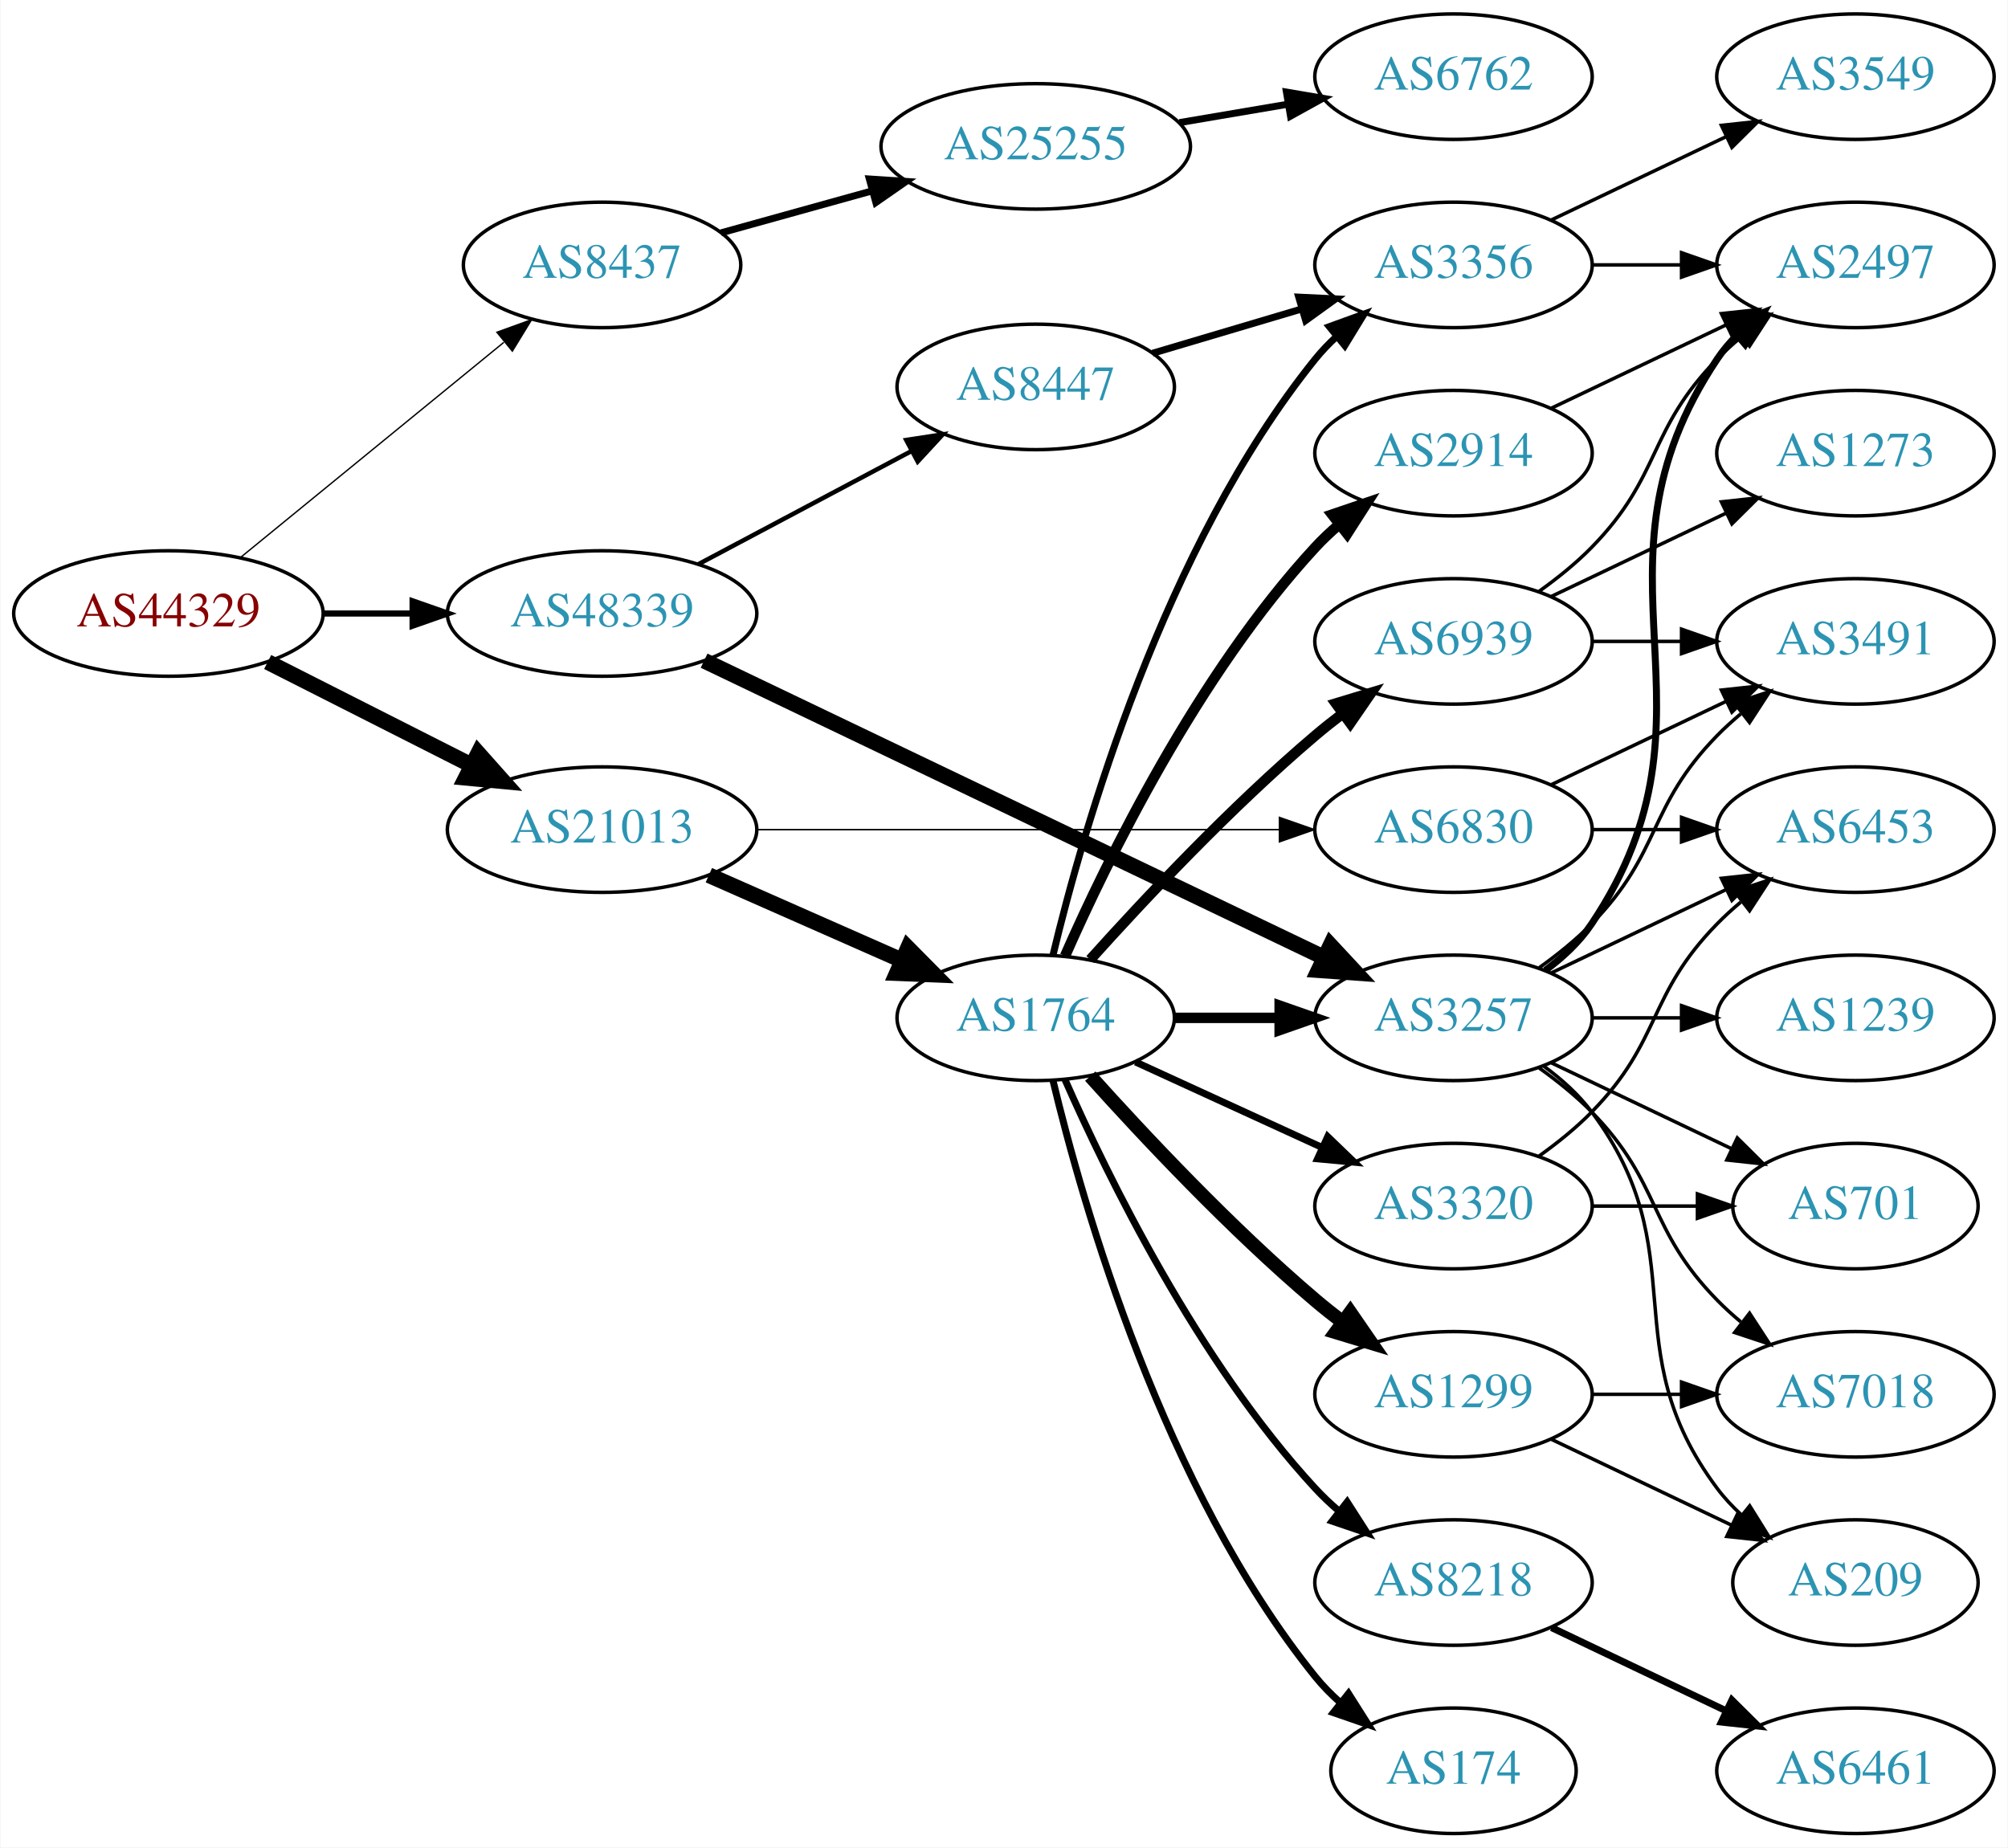
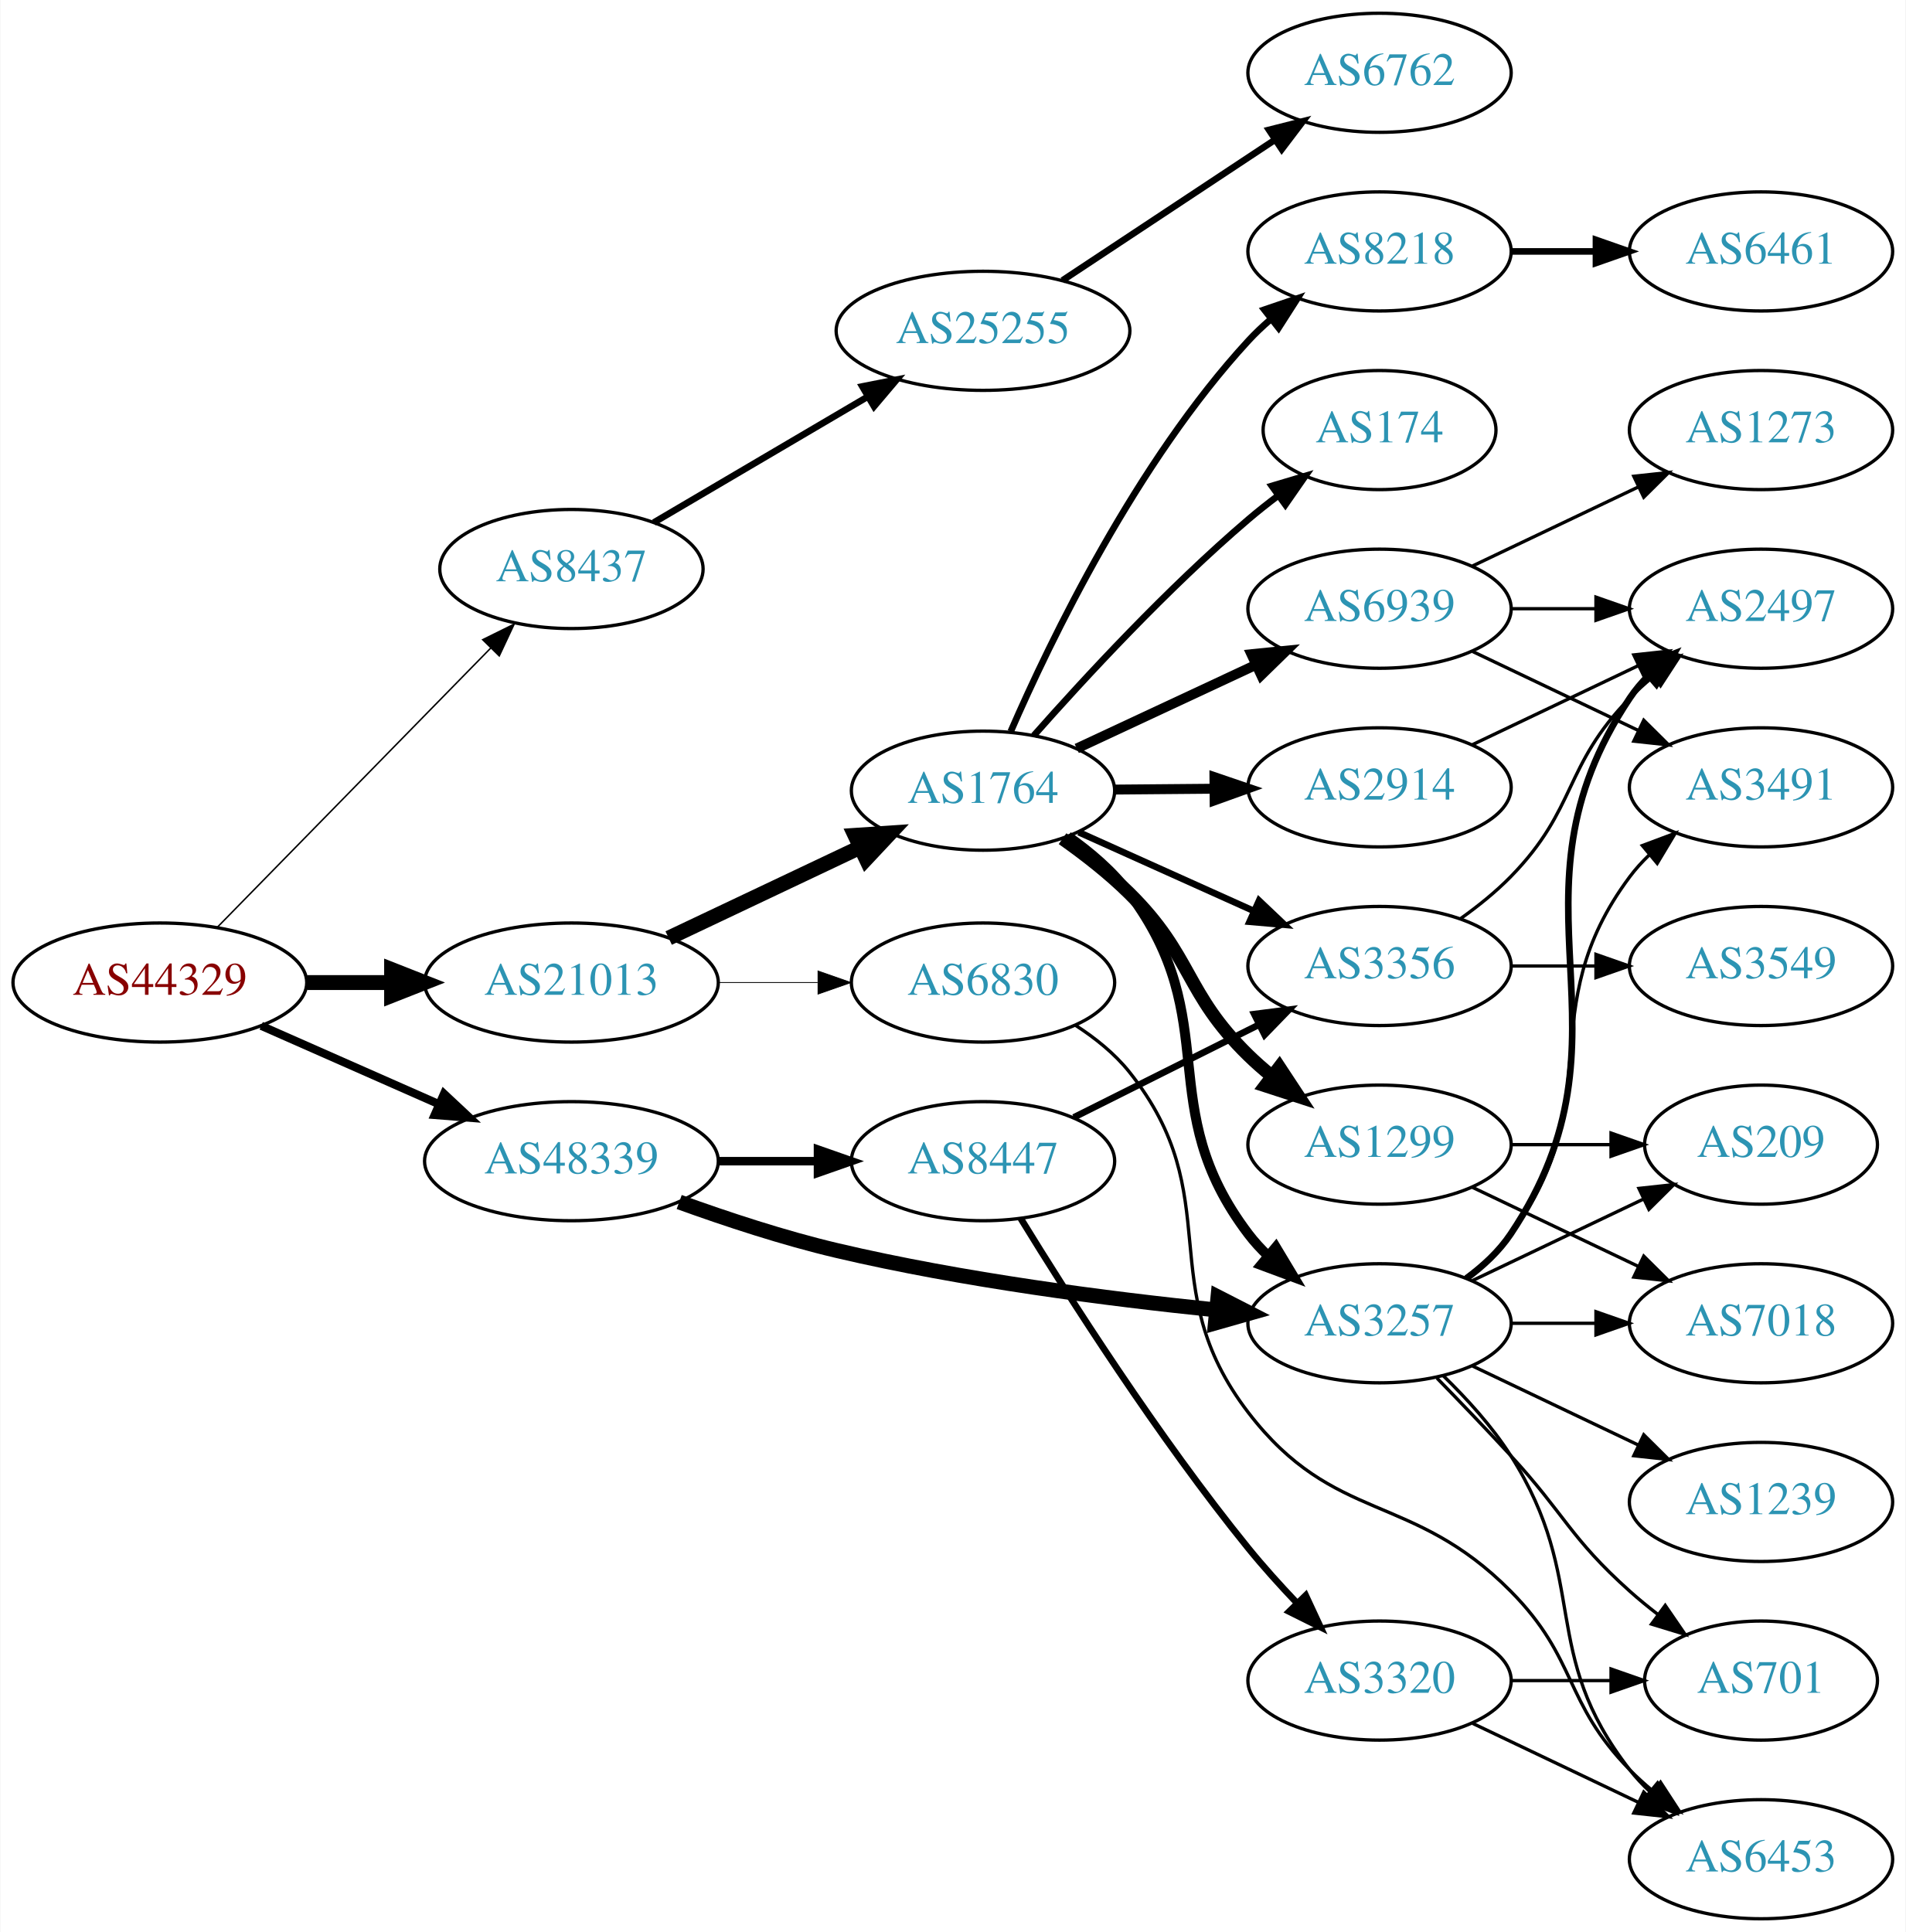
- <svg xmlns="http://www.w3.org/2000/svg" xmlns:xlink="http://www.w3.org/1999/xlink" width="576pt" height="530pt" viewBox="0.00 0.00 575.76 530.00">
-   <g id="graph0" class="graph" transform="scale(1 1) rotate(0) translate(4 526)">
-     <polygon fill="white" stroke="none" points="-4,4 -4,-526 571.762,-526 571.762,4 -4,4" />
+ <svg xmlns="http://www.w3.org/2000/svg" xmlns:xlink="http://www.w3.org/1999/xlink" width="576pt" height="584pt" viewBox="0.00 0.00 575.76 584.00">
+   <g id="graph0" class="graph" transform="scale(1 1) rotate(0) translate(4 580)">
+     <polygon fill="white" stroke="none" points="-4,4 -4,-580 571.762,-580 571.762,4 -4,4" />
    <g id="node1" class="node">
      <g id="a_node1">
        <a xlink:href="/asn/44329" xlink:title="AS44329 ~ NTS Netzwerk Telekom Service AG [AT]">
-           <ellipse fill="#ffffff" stroke="black" cx="44.196" cy="-350" rx="44.393" ry="18" />
-           <text text-anchor="middle" x="44.196" y="-346.3" font-family="Times,serif" font-size="14.00" fill="#880000">AS44329</text>
+           <ellipse fill="#ffffff" stroke="black" cx="44.196" cy="-283" rx="44.393" ry="18" />
+           <text text-anchor="middle" x="44.196" y="-279.3" font-family="Times,serif" font-size="14.00" fill="#880000">AS44329</text>
        </a>
      </g>
    </g>
    <g id="node2" class="node">
      <g id="a_node2">
        <a xlink:href="/asn/8437" xlink:title="AS8437 ~ Hutchison Drei Austria GmbH [AT]">
-           <ellipse fill="#ffffff" stroke="black" cx="168.588" cy="-450" rx="39.794" ry="18" />
-           <text text-anchor="middle" x="168.588" y="-446.3" font-family="Times,serif" font-size="14.00" fill="#2c94b3">AS8437</text>
+           <ellipse fill="#ffffff" stroke="black" cx="168.588" cy="-408" rx="39.794" ry="18" />
+           <text text-anchor="middle" x="168.588" y="-404.3" font-family="Times,serif" font-size="14.00" fill="#2c94b3">AS8437</text>
        </a>
      </g>
    </g>
    <g id="edge1" class="edge">
-       <path fill="none" stroke="black" stroke-width="0.391" d="M64.861,-366.067C85.323,-382.785 117.514,-409.087 140.403,-427.789" />
-       <polygon fill="black" stroke="black" stroke-width="0.391" points="138.418,-430.686 148.376,-434.303 142.847,-425.265 138.418,-430.686" />
+       <path fill="none" stroke="black" stroke-width="0.45" d="M61.449,-299.599C82.663,-321.266 119.938,-359.334 144.192,-384.105" />
+       <polygon fill="black" stroke="black" stroke-width="0.45" points="141.771,-386.636 151.268,-391.332 146.773,-381.738 141.771,-386.636" />
    </g>
    <g id="node3" class="node">
      <g id="a_node3">
        <a xlink:href="/asn/21013" xlink:title="AS21013 ~ Wels, AT [AT]">
-           <ellipse fill="#ffffff" stroke="black" cx="168.588" cy="-288" rx="44.393" ry="18" />
-           <text text-anchor="middle" x="168.588" y="-284.3" font-family="Times,serif" font-size="14.00" fill="#2c94b3">AS21013</text>
+           <ellipse fill="#ffffff" stroke="black" cx="168.588" cy="-283" rx="44.393" ry="18" />
+           <text text-anchor="middle" x="168.588" y="-279.3" font-family="Times,serif" font-size="14.00" fill="#2c94b3">AS21013</text>
        </a>
      </g>
    </g>
    <g id="edge2" class="edge">
-       <path fill="none" stroke="black" stroke-width="4.5" d="M72.663,-336.086C89.907,-327.351 112.347,-315.984 131.079,-306.495" />
-       <polygon fill="black" stroke="black" stroke-width="4.5" points="133.071,-309.899 140.213,-301.868 129.513,-302.874 133.071,-309.899" />
+       <path fill="none" stroke="black" stroke-width="4.5" d="M88.692,-283C96.898,-283 105.569,-283 114.041,-283" />
+       <polygon fill="black" stroke="black" stroke-width="4.5" points="114.233,-286.938 124.233,-283 114.233,-279.063 114.233,-286.938" />
    </g>
    <g id="node4" class="node">
      <g id="a_node4">
        <a xlink:href="/asn/48339" xlink:title="AS48339 ~ Raiffeisen Rechenzentrum GmbH [AT]">
-           <ellipse fill="#ffffff" stroke="black" cx="168.588" cy="-350" rx="44.393" ry="18" />
-           <text text-anchor="middle" x="168.588" y="-346.3" font-family="Times,serif" font-size="14.00" fill="#2c94b3">AS48339</text>
+           <ellipse fill="#ffffff" stroke="black" cx="168.588" cy="-229" rx="44.393" ry="18" />
+           <text text-anchor="middle" x="168.588" y="-225.3" font-family="Times,serif" font-size="14.00" fill="#2c94b3">AS48339</text>
        </a>
      </g>
    </g>
    <g id="edge3" class="edge">
-       <path fill="none" stroke="black" stroke-width="1.761" d="M88.692,-350C96.898,-350 105.569,-350 114.041,-350" />
-       <polygon fill="black" stroke="black" stroke-width="1.761" points="114.233,-353.5 124.233,-350 114.233,-346.5 114.233,-353.5" />
+       <path fill="none" stroke="black" stroke-width="2.475" d="M74.824,-269.928C90.941,-262.817 111.081,-253.931 128.473,-246.258" />
+       <polygon fill="black" stroke="black" stroke-width="2.475" points="130.073,-249.378 137.809,-242.139 127.247,-242.973 130.073,-249.378" />
    </g>
    <g id="node5" class="node">
      <g id="a_node5">
        <a xlink:href="/asn/25255" xlink:title="AS25255 ~ ==&gt; TELE2 AUSTRIA &lt;== [AT]">
-           <ellipse fill="#ffffff" stroke="black" cx="292.98" cy="-484" rx="44.393" ry="18" />
-           <text text-anchor="middle" x="292.98" y="-480.3" font-family="Times,serif" font-size="14.00" fill="#2c94b3">AS25255</text>
+           <ellipse fill="#ffffff" stroke="black" cx="292.98" cy="-480" rx="44.393" ry="18" />
+           <text text-anchor="middle" x="292.98" y="-476.3" font-family="Times,serif" font-size="14.00" fill="#2c94b3">AS25255</text>
        </a>
      </g>
    </g>
    <g id="edge4" class="edge">
-       <path fill="none" stroke="black" stroke-width="2" d="M202.709,-459.201C216.054,-462.908 231.673,-467.247 246.083,-471.25" />
-       <polygon fill="black" stroke="black" stroke-width="2" points="245.251,-474.651 255.823,-473.956 247.124,-467.907 245.251,-474.651" />
+       <path fill="none" stroke="black" stroke-width="2" d="M193.477,-422.053C211.899,-432.891 237.616,-448.019 258.153,-460.1" />
+       <polygon fill="black" stroke="black" stroke-width="2" points="256.496,-463.186 266.889,-465.24 260.045,-457.152 256.496,-463.186" />
    </g>
    <g id="node7" class="node">
      <g id="a_node7">
        <a xlink:href="/asn/1764" xlink:title="AS1764 ~ NEXTLAYER-AS [AT]">
-           <ellipse fill="#ffffff" stroke="black" cx="292.98" cy="-234" rx="39.794" ry="18" />
-           <text text-anchor="middle" x="292.98" y="-230.3" font-family="Times,serif" font-size="14.00" fill="#2c94b3">AS1764</text>
+           <ellipse fill="#ffffff" stroke="black" cx="292.98" cy="-341" rx="39.794" ry="18" />
+           <text text-anchor="middle" x="292.98" y="-337.3" font-family="Times,serif" font-size="14.00" fill="#2c94b3">AS1764</text>
        </a>
      </g>
    </g>
    <g id="edge6" class="edge">
-       <path fill="none" stroke="black" stroke-width="4.5" d="M199.216,-274.928C215.81,-267.607 236.67,-258.403 254.403,-250.579" />
-       <polygon fill="black" stroke="black" stroke-width="4.5" points="256.327,-254.034 263.887,-246.395 253.148,-246.829 256.327,-254.034" />
+       <path fill="none" stroke="black" stroke-width="4.5" d="M197.975,-296.452C215.174,-304.602 237.281,-315.079 255.735,-323.824" />
+       <polygon fill="black" stroke="black" stroke-width="4.5" points="254.284,-327.494 265.007,-328.218 257.657,-320.377 254.284,-327.494" />
    </g>
    <g id="node8" class="node">
      <g id="a_node8">
-         <a xlink:href="/asn/6830" xlink:title="AS6830 ~ LGI-UPC [AT]">
-           <ellipse fill="#ffffff" stroke="black" cx="412.823" cy="-288" rx="39.794" ry="18" />
-           <text text-anchor="middle" x="412.823" y="-284.3" font-family="Times,serif" font-size="14.00" fill="#2c94b3">AS6830</text>
+         <a xlink:href="/asn/6830" xlink:title="AS6830 ~ LibertyGlobal [AT]">
+           <ellipse fill="#ffffff" stroke="black" cx="292.98" cy="-283" rx="39.794" ry="18" />
+           <text text-anchor="middle" x="292.98" y="-279.3" font-family="Times,serif" font-size="14.00" fill="#2c94b3">AS6830</text>
        </a>
      </g>
    </g>
    <g id="edge7" class="edge">
-       <path fill="none" stroke="black" stroke-width="0.429" d="M212.895,-288C254.974,-288 318.782,-288 362.727,-288" />
-       <polygon fill="black" stroke="black" stroke-width="0.429" points="362.891,-291.5 372.891,-288 362.891,-284.5 362.891,-291.5" />
+       <path fill="none" stroke="black" stroke-width="0.237" d="M213.084,-283C222.773,-283 233.11,-283 243.002,-283" />
+       <polygon fill="black" stroke="black" stroke-width="0.237" points="243.105,-286.5 253.105,-283 243.105,-279.5 243.105,-286.5" />
    </g>
    <g id="node15" class="node">
      <g id="a_node15">
        <a xlink:href="/asn/3257" xlink:title="AS3257 ~ GTT [DE]">
-           <ellipse fill="#ffffff" stroke="black" cx="412.823" cy="-234" rx="39.794" ry="18" />
-           <text text-anchor="middle" x="412.823" y="-230.3" font-family="Times,serif" font-size="14.00" fill="#2c94b3">AS3257</text>
-         </a>
-       </g>
-     </g>
-     <g id="edge21" class="edge">
-       <path fill="none" stroke="black" stroke-width="4.5" d="M197.85,-336.466C241.96,-315.343 327.134,-274.555 375.66,-251.318" />
-       <polygon fill="black" stroke="black" stroke-width="4.5" points="377.534,-254.786 384.853,-246.915 374.133,-247.683 377.534,-254.786" />
-     </g>
-     <g id="node22" class="node">
-       <g id="a_node22">
+           <ellipse fill="#ffffff" stroke="black" cx="412.823" cy="-180" rx="39.794" ry="18" />
+           <text text-anchor="middle" x="412.823" y="-176.3" font-family="Times,serif" font-size="14.00" fill="#2c94b3">AS3257</text>
+         </a>
+       </g>
+     </g>
+     <g id="edge19" class="edge">
+       <path fill="none" stroke="black" stroke-width="4.5" d="M201.159,-216.661C215.504,-211.465 232.807,-205.764 248.784,-202 286.79,-193.047 330.697,-187.383 363.366,-184.047" />
+       <polygon fill="black" stroke="black" stroke-width="4.5" points="363.989,-187.943 373.556,-183.045 363.218,-180.105 363.989,-187.943" />
+     </g>
+     <g id="node20" class="node">
+       <g id="a_node20">
        <a xlink:href="/asn/8447" xlink:title="AS8447 ~ A1 Telekom Austria AG [AT]">
-           <ellipse fill="#ffffff" stroke="black" cx="292.98" cy="-415" rx="39.794" ry="18" />
-           <text text-anchor="middle" x="292.98" y="-411.3" font-family="Times,serif" font-size="14.00" fill="#2c94b3">AS8447</text>
-         </a>
-       </g>
-     </g>
-     <g id="edge22" class="edge">
-       <path fill="none" stroke="black" stroke-width="1.286" d="M196.146,-364.104C214.111,-373.645 238.015,-386.34 257.455,-396.664" />
-       <polygon fill="black" stroke="black" stroke-width="1.286" points="255.84,-399.77 266.314,-401.369 259.124,-393.587 255.84,-399.77" />
+           <ellipse fill="#ffffff" stroke="black" cx="292.98" cy="-229" rx="39.794" ry="18" />
+           <text text-anchor="middle" x="292.98" y="-225.3" font-family="Times,serif" font-size="14.00" fill="#2c94b3">AS8447</text>
+         </a>
+       </g>
+     </g>
+     <g id="edge20" class="edge">
+       <path fill="none" stroke="black" stroke-width="2.571" d="M213.084,-229C222.773,-229 233.11,-229 243.002,-229" />
+       <polygon fill="black" stroke="black" stroke-width="2.571" points="243.105,-232.5 253.105,-229 243.105,-225.5 243.105,-232.5" />
    </g>
    <g id="node6" class="node">
      <g id="a_node6">
        <a xlink:href="/asn/6762" xlink:title="AS6762 ~ TELECOM ITALIA SPARKLE S.p.A. [IT]">
-           <ellipse fill="#ffffff" stroke="black" cx="412.823" cy="-504" rx="39.794" ry="18" />
-           <text text-anchor="middle" x="412.823" y="-500.3" font-family="Times,serif" font-size="14.00" fill="#2c94b3">AS6762</text>
+           <ellipse fill="#ffffff" stroke="black" cx="412.823" cy="-558" rx="39.794" ry="18" />
+           <text text-anchor="middle" x="412.823" y="-554.3" font-family="Times,serif" font-size="14.00" fill="#2c94b3">AS6762</text>
        </a>
      </g>
    </g>
    <g id="edge5" class="edge">
-       <path fill="none" stroke="black" stroke-width="2" d="M334.206,-490.827C344.207,-492.524 355.01,-494.358 365.287,-496.102" />
-       <polygon fill="black" stroke="black" stroke-width="2" points="364.894,-499.585 375.339,-497.808 366.065,-492.684 364.894,-499.585" />
+       <path fill="none" stroke="black" stroke-width="2" d="M316.981,-495.224C335.302,-507.351 361.116,-524.437 381.187,-537.722" />
+       <polygon fill="black" stroke="black" stroke-width="2" points="379.408,-540.741 389.678,-543.342 383.271,-534.904 379.408,-540.741" />
    </g>
    <g id="node9" class="node">
      <g id="a_node9">
        <a xlink:href="/asn/2914" xlink:title="AS2914 ~ NTT America, Inc. [US]">
-           <ellipse fill="#ffffff" stroke="black" cx="412.823" cy="-396" rx="39.794" ry="18" />
-           <text text-anchor="middle" x="412.823" y="-392.3" font-family="Times,serif" font-size="14.00" fill="#2c94b3">AS2914</text>
+           <ellipse fill="#ffffff" stroke="black" cx="412.823" cy="-342" rx="39.794" ry="18" />
+           <text text-anchor="middle" x="412.823" y="-338.3" font-family="Times,serif" font-size="14.00" fill="#2c94b3">AS2914</text>
        </a>
      </g>
    </g>
    <g id="edge8" class="edge">
-       <path fill="none" stroke="black" stroke-width="3" d="M301.396,-251.761C313.464,-279.183 339.436,-332.473 373.176,-369 375.207,-371.198 377.446,-373.319 379.792,-375.34" />
-       <polygon fill="black" stroke="black" stroke-width="3" points="378.004,-378.386 388.036,-381.794 382.319,-372.874 378.004,-378.386" />
+       <path fill="none" stroke="black" stroke-width="3" d="M332.893,-341.33C342.446,-341.411 352.796,-341.499 362.759,-341.584" />
+       <polygon fill="black" stroke="black" stroke-width="3" points="362.922,-345.085 372.951,-341.67 362.981,-338.085 362.922,-345.085" />
    </g>
    <g id="node10" class="node">
      <g id="a_node10">
        <a xlink:href="/asn/8218" xlink:title="AS8218 ~ legacy Neotelecoms [FR]">
-           <ellipse fill="#ffffff" stroke="black" cx="412.823" cy="-72" rx="39.794" ry="18" />
-           <text text-anchor="middle" x="412.823" y="-68.3" font-family="Times,serif" font-size="14.00" fill="#2c94b3">AS8218</text>
+           <ellipse fill="#ffffff" stroke="black" cx="412.823" cy="-504" rx="39.794" ry="18" />
+           <text text-anchor="middle" x="412.823" y="-500.3" font-family="Times,serif" font-size="14.00" fill="#2c94b3">AS8218</text>
        </a>
      </g>
    </g>
    <g id="edge9" class="edge">
-       <path fill="none" stroke="black" stroke-width="2" d="M301.396,-216.239C313.464,-188.817 339.436,-135.527 373.176,-99 375.207,-96.802 377.446,-94.681 379.792,-92.66" />
-       <polygon fill="black" stroke="black" stroke-width="2" points="382.319,-95.126 388.036,-86.206 378.004,-89.614 382.319,-95.126" />
+       <path fill="none" stroke="black" stroke-width="2" d="M301.365,-358.896C313.392,-386.526 339.309,-440.217 373.176,-477 375.203,-479.201 377.44,-481.325 379.784,-483.348" />
+       <polygon fill="black" stroke="black" stroke-width="2" points="377.995,-486.392 388.025,-489.804 382.312,-480.882 377.995,-486.392" />
    </g>
    <g id="node11" class="node">
      <g id="a_node11">
        <a xlink:href="/asn/174" xlink:title="AS174 ~ Cogent Communications [US]">
-           <ellipse fill="#ffffff" stroke="black" cx="412.823" cy="-18" rx="35.194" ry="18" />
-           <text text-anchor="middle" x="412.823" y="-14.3" font-family="Times,serif" font-size="14.00" fill="#2c94b3">AS174</text>
+           <ellipse fill="#ffffff" stroke="black" cx="412.823" cy="-450" rx="35.194" ry="18" />
+           <text text-anchor="middle" x="412.823" y="-446.3" font-family="Times,serif" font-size="14.00" fill="#2c94b3">AS174</text>
        </a>
      </g>
    </g>
    <g id="edge10" class="edge">
-       <path fill="none" stroke="black" stroke-width="2" d="M297.907,-216.118C306.465,-180.391 329.614,-98.992 373.176,-45 375.284,-42.388 377.707,-39.921 380.292,-37.618" />
-       <polygon fill="black" stroke="black" stroke-width="2" points="382.701,-40.174 388.372,-31.225 378.358,-34.684 382.701,-40.174" />
+       <path fill="none" stroke="black" stroke-width="2" d="M308.306,-357.631C323.549,-374.881 348.784,-402.191 373.176,-423 376.021,-425.427 379.082,-427.848 382.19,-430.187" />
+       <polygon fill="black" stroke="black" stroke-width="2" points="380.261,-433.111 390.415,-436.138 384.364,-427.44 380.261,-433.111" />
    </g>
    <g id="node12" class="node">
      <g id="a_node12">
        <a xlink:href="/asn/3356" xlink:title="AS3356 ~ Level 3 Parent, LLC [US]">
-           <ellipse fill="#ffffff" stroke="black" cx="412.823" cy="-450" rx="39.794" ry="18" />
-           <text text-anchor="middle" x="412.823" y="-446.3" font-family="Times,serif" font-size="14.00" fill="#2c94b3">AS3356</text>
+           <ellipse fill="#ffffff" stroke="black" cx="412.823" cy="-288" rx="39.794" ry="18" />
+           <text text-anchor="middle" x="412.823" y="-284.3" font-family="Times,serif" font-size="14.00" fill="#2c94b3">AS3356</text>
        </a>
      </g>
    </g>
    <g id="edge11" class="edge">
-       <path fill="none" stroke="black" stroke-width="2" d="M297.907,-251.882C306.465,-287.609 329.614,-369.008 373.176,-423 375.007,-425.269 377.077,-427.43 379.284,-429.468" />
-       <polygon fill="black" stroke="black" stroke-width="2" points="377.207,-432.291 387.166,-435.906 381.635,-426.869 377.207,-432.291" />
+       <path fill="none" stroke="black" stroke-width="2" d="M321.907,-328.44C337.757,-321.311 357.79,-312.301 374.922,-304.596" />
+       <polygon fill="black" stroke="black" stroke-width="2" points="376.412,-307.764 384.096,-300.47 373.541,-301.38 376.412,-307.764" />
    </g>
    <g id="node13" class="node">
      <g id="a_node13">
        <a xlink:href="/asn/1299" xlink:title="AS1299 ~ Telia Carrier [EU]">
-           <ellipse fill="#ffffff" stroke="black" cx="412.823" cy="-126" rx="39.794" ry="18" />
-           <text text-anchor="middle" x="412.823" y="-122.3" font-family="Times,serif" font-size="14.00" fill="#2c94b3">AS1299</text>
+           <ellipse fill="#ffffff" stroke="black" cx="412.823" cy="-234" rx="39.794" ry="18" />
+           <text text-anchor="middle" x="412.823" y="-230.3" font-family="Times,serif" font-size="14.00" fill="#2c94b3">AS1299</text>
        </a>
      </g>
    </g>
    <g id="edge12" class="edge">
-       <path fill="none" stroke="black" stroke-width="4" d="M308.626,-217.275C323.927,-200.235 349.025,-173.477 373.176,-153 375.674,-150.883 378.334,-148.768 381.045,-146.707" />
-       <polygon fill="black" stroke="black" stroke-width="4" points="383.212,-149.459 389.222,-140.734 379.082,-143.806 383.212,-149.459" />
+       <path fill="none" stroke="black" stroke-width="4" d="M317.015,-326.485C323.861,-321.654 331.138,-315.971 337.176,-310 356.391,-290.998 353.842,-279.88 373.176,-261 375.318,-258.909 377.635,-256.865 380.036,-254.897" />
+       <polygon fill="black" stroke="black" stroke-width="4" points="382.546,-257.384 388.378,-248.539 378.303,-251.817 382.546,-257.384" />
    </g>
    <g id="node14" class="node">
      <g id="a_node14">
-         <a xlink:href="/asn/3320" xlink:title="AS3320 ~ DTAG [DE]">
-           <ellipse fill="#ffffff" stroke="black" cx="412.823" cy="-180" rx="39.794" ry="18" />
-           <text text-anchor="middle" x="412.823" y="-176.3" font-family="Times,serif" font-size="14.00" fill="#2c94b3">AS3320</text>
+         <a xlink:href="/asn/6939" xlink:title="AS6939 ~ Hurricane Electric LLC [US]">
+           <ellipse fill="#ffffff" stroke="black" cx="412.823" cy="-396" rx="39.794" ry="18" />
+           <text text-anchor="middle" x="412.823" y="-392.3" font-family="Times,serif" font-size="14.00" fill="#2c94b3">AS6939</text>
        </a>
      </g>
    </g>
    <g id="edge13" class="edge">
-       <path fill="none" stroke="black" stroke-width="2" d="M321.609,-221.339C337.566,-214.027 357.837,-204.739 375.119,-196.819" />
-       <polygon fill="black" stroke="black" stroke-width="2" points="376.734,-199.929 384.367,-192.581 373.818,-193.565 376.734,-199.929" />
+       <path fill="none" stroke="black" stroke-width="3" d="M321.312,-353.756C337.375,-361.253 357.885,-370.826 375.319,-378.963" />
+       <polygon fill="black" stroke="black" stroke-width="3" points="374.098,-382.255 384.64,-383.313 377.058,-375.912 374.098,-382.255" />
    </g>
    <g id="edge14" class="edge">
-       <path fill="none" stroke="black" stroke-width="3" d="M332.893,-234C342.446,-234 352.796,-234 362.759,-234" />
-       <polygon fill="black" stroke="black" stroke-width="3" points="362.951,-237.5 372.951,-234 362.951,-230.5 362.951,-237.5" />
+       <path fill="none" stroke="black" stroke-width="3" d="M318.636,-327.192C325.384,-322.458 332.2,-316.652 337.176,-310 366.225,-271.17 343.883,-245.645 373.176,-207 374.938,-204.676 376.957,-202.477 379.129,-200.411" />
+       <polygon fill="black" stroke="black" stroke-width="3" points="381.487,-203.002 386.946,-193.922 377.016,-197.617 381.487,-203.002" />
+     </g>
+     <g id="node17" class="node">
+       <g id="a_node17">
+         <a xlink:href="/asn/6453" xlink:title="AS6453 ~ TATA COMMUNICATIONS (AMERICA) INC [US]">
+           <ellipse fill="#ffffff" stroke="black" cx="528.116" cy="-18" rx="39.794" ry="18" />
+           <text text-anchor="middle" x="528.116" y="-14.3" font-family="Times,serif" font-size="14.00" fill="#2c94b3">AS6453</text>
+         </a>
+       </g>
+     </g>
+     <g id="edge16" class="edge">
+       <path fill="none" stroke="black" d="M320.895,-270.099C326.885,-266.236 332.76,-261.527 337.176,-256 367.45,-218.117 343.652,-191.47 373.176,-153 399.135,-119.176 422.469,-129.298 452.469,-99 472.765,-78.504 468.297,-65.617 488.469,-45 490.562,-42.861 492.846,-40.782 495.222,-38.79" />
+       <polygon fill="black" stroke="black" points="497.741,-41.268 503.522,-32.389 493.466,-35.725 497.741,-41.268" />
+     </g>
+     <g id="node19" class="node">
+       <g id="a_node19">
+         <a xlink:href="/asn/2497" xlink:title="AS2497 ~ Internet Initiative Japan Inc. [JP]">
+           <ellipse fill="#ffffff" stroke="black" cx="528.116" cy="-396" rx="39.794" ry="18" />
+           <text text-anchor="middle" x="528.116" y="-392.3" font-family="Times,serif" font-size="14.00" fill="#2c94b3">AS2497</text>
+         </a>
+       </g>
+     </g>
+     <g id="edge28" class="edge">
+       <path fill="none" stroke="black" d="M440.959,-354.934C455.953,-362.081 474.774,-371.052 490.998,-378.785" />
+       <polygon fill="black" stroke="black" points="489.668,-382.028 500.201,-383.171 492.68,-375.709 489.668,-382.028" />
    </g>
    <g id="node16" class="node">
      <g id="a_node16">
-         <a xlink:href="/asn/6939" xlink:title="AS6939 ~ Hurricane Electric LLC [US]">
-           <ellipse fill="#ffffff" stroke="black" cx="412.823" cy="-342" rx="39.794" ry="18" />
-           <text text-anchor="middle" x="412.823" y="-338.3" font-family="Times,serif" font-size="14.00" fill="#2c94b3">AS6939</text>
+         <a xlink:href="/asn/6461" xlink:title="AS6461 ~ Zayo Bandwidth [US]">
+           <ellipse fill="#ffffff" stroke="black" cx="528.116" cy="-504" rx="39.794" ry="18" />
+           <text text-anchor="middle" x="528.116" y="-500.3" font-family="Times,serif" font-size="14.00" fill="#2c94b3">AS6461</text>
        </a>
      </g>
    </g>
    <g id="edge15" class="edge">
-       <path fill="none" stroke="black" stroke-width="3" d="M308.626,-250.725C323.927,-267.765 349.025,-294.523 373.176,-315 375.674,-317.117 378.334,-319.232 381.045,-321.293" />
-       <polygon fill="black" stroke="black" stroke-width="3" points="379.082,-324.194 389.222,-327.266 383.212,-318.541 379.082,-324.194" />
+       <path fill="none" stroke="black" stroke-width="2" d="M452.495,-504C460.698,-504 469.462,-504 477.994,-504" />
+       <polygon fill="black" stroke="black" stroke-width="2" points="478.233,-507.5 488.233,-504 478.233,-500.5 478.233,-507.5" />
    </g>
    <g id="node18" class="node">
      <g id="a_node18">
+         <a xlink:href="/asn/3549" xlink:title="AS3549 ~ Level 3 Parent, LLC [US]">
+           <ellipse fill="#ffffff" stroke="black" cx="528.116" cy="-288" rx="39.794" ry="18" />
+           <text text-anchor="middle" x="528.116" y="-284.3" font-family="Times,serif" font-size="14.00" fill="#2c94b3">AS3549</text>
+         </a>
+       </g>
+     </g>
+     <g id="edge17" class="edge">
+       <path fill="none" stroke="black" d="M452.495,-288C460.698,-288 469.462,-288 477.994,-288" />
+       <polygon fill="black" stroke="black" points="478.233,-291.5 488.233,-288 478.233,-284.5 478.233,-291.5" />
+     </g>
+     <g id="edge18" class="edge">
+       <path fill="none" stroke="black" d="M437.417,-302.389C442.673,-306.148 448.005,-310.437 452.469,-315 472.642,-335.617 468.297,-348.383 488.469,-369 490.562,-371.139 492.846,-373.218 495.222,-375.21" />
+       <polygon fill="black" stroke="black" points="493.466,-378.275 503.522,-381.611 497.741,-372.732 493.466,-378.275" />
+     </g>
+     <g id="node22" class="node">
+       <g id="a_node22">
+         <a xlink:href="/asn/7018" xlink:title="AS7018 ~ AT&amp;T Services, Inc. [US]">
+           <ellipse fill="#ffffff" stroke="black" cx="528.116" cy="-180" rx="39.794" ry="18" />
+           <text text-anchor="middle" x="528.116" y="-176.3" font-family="Times,serif" font-size="14.00" fill="#2c94b3">AS7018</text>
+         </a>
+       </g>
+     </g>
+     <g id="edge30" class="edge">
+       <path fill="none" stroke="black" d="M440.959,-221.066C455.953,-213.919 474.774,-204.948 490.998,-197.215" />
+       <polygon fill="black" stroke="black" points="492.68,-200.291 500.201,-192.829 489.668,-193.972 492.68,-200.291" />
+     </g>
+     <g id="node25" class="node">
+       <g id="a_node25">
+         <a xlink:href="/asn/209" xlink:title="AS209 ~ CenturyLink Communications, LLC [US]">
+           <ellipse fill="#ffffff" stroke="black" cx="528.116" cy="-234" rx="35.194" ry="18" />
+           <text text-anchor="middle" x="528.116" y="-230.3" font-family="Times,serif" font-size="14.00" fill="#2c94b3">AS209</text>
+         </a>
+       </g>
+     </g>
+     <g id="edge29" class="edge">
+       <path fill="none" stroke="black" d="M452.495,-234C462.201,-234 472.691,-234 482.654,-234" />
+       <polygon fill="black" stroke="black" points="482.79,-237.5 492.79,-234 482.79,-230.5 482.79,-237.5" />
+     </g>
+     <g id="edge33" class="edge">
+       <path fill="none" stroke="black" d="M452.495,-396C460.698,-396 469.462,-396 477.994,-396" />
+       <polygon fill="black" stroke="black" points="478.233,-399.5 488.233,-396 478.233,-392.5 478.233,-399.5" />
+     </g>
+     <g id="node24" class="node">
+       <g id="a_node24">
        <a xlink:href="/asn/3491" xlink:title="AS3491 ~ PCCW Global, Inc. [US]">
          <ellipse fill="#ffffff" stroke="black" cx="528.116" cy="-342" rx="39.794" ry="18" />
          <text text-anchor="middle" x="528.116" y="-338.3" font-family="Times,serif" font-size="14.00" fill="#2c94b3">AS3491</text>
        </a>
      </g>
    </g>
-     <g id="edge17" class="edge">
-       <path fill="none" stroke="black" d="M440.959,-300.934C455.953,-308.081 474.774,-317.052 490.998,-324.785" />
-       <polygon fill="black" stroke="black" points="489.668,-328.028 500.201,-329.171 492.68,-321.709 489.668,-328.028" />
-     </g>
-     <g id="node19" class="node">
-       <g id="a_node19">
-         <a xlink:href="/asn/6453" xlink:title="AS6453 ~ TATA COMMUNICATIONS (AMERICA) INC [US]">
-           <ellipse fill="#ffffff" stroke="black" cx="528.116" cy="-288" rx="39.794" ry="18" />
-           <text text-anchor="middle" x="528.116" y="-284.3" font-family="Times,serif" font-size="14.00" fill="#2c94b3">AS6453</text>
-         </a>
-       </g>
-     </g>
-     <g id="edge18" class="edge">
-       <path fill="none" stroke="black" d="M452.495,-288C460.698,-288 469.462,-288 477.994,-288" />
-       <polygon fill="black" stroke="black" points="478.233,-291.5 488.233,-288 478.233,-284.5 478.233,-291.5" />
-     </g>
-     <g id="node21" class="node">
-       <g id="a_node21">
-         <a xlink:href="/asn/2497" xlink:title="AS2497 ~ Internet Initiative Japan Inc. [JP]">
+     <g id="edge31" class="edge">
+       <path fill="none" stroke="black" d="M440.959,-383.066C455.953,-375.919 474.774,-366.948 490.998,-359.215" />
+       <polygon fill="black" stroke="black" points="492.68,-362.291 500.201,-354.829 489.668,-355.972 492.68,-362.291" />
+     </g>
+     <g id="node26" class="node">
+       <g id="a_node26">
+         <a xlink:href="/asn/1273" xlink:title="AS1273 ~ Vodafone Group PLC [EU]">
          <ellipse fill="#ffffff" stroke="black" cx="528.116" cy="-450" rx="39.794" ry="18" />
-           <text text-anchor="middle" x="528.116" y="-446.3" font-family="Times,serif" font-size="14.00" fill="#2c94b3">AS2497</text>
+           <text text-anchor="middle" x="528.116" y="-446.3" font-family="Times,serif" font-size="14.00" fill="#2c94b3">AS1273</text>
        </a>
      </g>
    </g>
    <g id="edge32" class="edge">
      <path fill="none" stroke="black" d="M440.959,-408.934C455.953,-416.081 474.774,-425.052 490.998,-432.785" />
      <polygon fill="black" stroke="black" points="489.668,-436.028 500.201,-437.171 492.68,-429.709 489.668,-436.028" />
    </g>
-     <g id="node17" class="node">
-       <g id="a_node17">
-         <a xlink:href="/asn/6461" xlink:title="AS6461 ~ Zayo Bandwidth [US]">
-           <ellipse fill="#ffffff" stroke="black" cx="528.116" cy="-18" rx="39.794" ry="18" />
-           <text text-anchor="middle" x="528.116" y="-14.3" font-family="Times,serif" font-size="14.00" fill="#2c94b3">AS6461</text>
-         </a>
-       </g>
-     </g>
-     <g id="edge16" class="edge">
-       <path fill="none" stroke="black" stroke-width="2" d="M440.959,-59.066C455.953,-51.919 474.774,-42.948 490.998,-35.215" />
-       <polygon fill="black" stroke="black" stroke-width="2" points="492.68,-38.291 500.201,-30.829 489.668,-31.972 492.68,-38.291" />
-     </g>
-     <g id="node20" class="node">
-       <g id="a_node20">
-         <a xlink:href="/asn/3549" xlink:title="AS3549 ~ Level 3 Parent, LLC [US]">
-           <ellipse fill="#ffffff" stroke="black" cx="528.116" cy="-504" rx="39.794" ry="18" />
-           <text text-anchor="middle" x="528.116" y="-500.3" font-family="Times,serif" font-size="14.00" fill="#2c94b3">AS3549</text>
-         </a>
-       </g>
-     </g>
-     <g id="edge19" class="edge">
-       <path fill="none" stroke="black" d="M440.959,-462.934C455.953,-470.081 474.774,-479.052 490.998,-486.785" />
-       <polygon fill="black" stroke="black" points="489.668,-490.028 500.201,-491.171 492.68,-483.709 489.668,-490.028" />
-     </g>
-     <g id="edge20" class="edge">
-       <path fill="none" stroke="black" d="M452.495,-450C460.698,-450 469.462,-450 477.994,-450" />
-       <polygon fill="black" stroke="black" points="478.233,-453.5 488.233,-450 478.233,-446.5 478.233,-453.5" />
-     </g>
-     <g id="node25" class="node">
-       <g id="a_node25">
-         <a xlink:href="/asn/7018" xlink:title="AS7018 ~ AT&amp;T Services, Inc. [US]">
+     <g id="edge22" class="edge">
+       <path fill="none" stroke="black" d="M432.038,-164.181C439.133,-157.302 446.884,-148.807 452.469,-140 476.653,-101.87 460.729,-80.625 488.469,-45 490.261,-42.699 492.302,-40.516 494.489,-38.462" />
+       <polygon fill="black" stroke="black" points="496.844,-41.057 502.334,-31.995 492.391,-35.656 496.844,-41.057" />
+     </g>
+     <g id="edge21" class="edge">
+       <path fill="none" stroke="black" stroke-width="2" d="M439.142,-193.607C444.198,-197.351 449.01,-201.831 452.469,-207 493.494,-268.294 447.445,-307.706 488.469,-369 490.091,-371.423 492.01,-373.695 494.112,-375.81" />
+       <polygon fill="black" stroke="black" stroke-width="2" points="491.925,-378.546 501.797,-382.393 496.479,-373.229 491.925,-378.546" />
+     </g>
+     <g id="node21" class="node">
+       <g id="a_node21">
+         <a xlink:href="/asn/1239" xlink:title="AS1239 ~ Sprint [US]">
          <ellipse fill="#ffffff" stroke="black" cx="528.116" cy="-126" rx="39.794" ry="18" />
-           <text text-anchor="middle" x="528.116" y="-122.3" font-family="Times,serif" font-size="14.00" fill="#2c94b3">AS7018</text>
-         </a>
-       </g>
-     </g>
-     <g id="edge33" class="edge">
-       <path fill="none" stroke="black" d="M452.495,-126C460.698,-126 469.462,-126 477.994,-126" />
-       <polygon fill="black" stroke="black" points="478.233,-129.5 488.233,-126 478.233,-122.5 478.233,-129.5" />
-     </g>
-     <g id="node26" class="node">
-       <g id="a_node26">
-         <a xlink:href="/asn/209" xlink:title="AS209 ~ CenturyLink Communications, LLC [US]">
-           <ellipse fill="#ffffff" stroke="black" cx="528.116" cy="-72" rx="35.194" ry="18" />
-           <text text-anchor="middle" x="528.116" y="-68.3" font-family="Times,serif" font-size="14.00" fill="#2c94b3">AS209</text>
-         </a>
-       </g>
-     </g>
-     <g id="edge34" class="edge">
-       <path fill="none" stroke="black" d="M440.959,-113.066C456.391,-105.71 475.877,-96.423 492.412,-88.541" />
-       <polygon fill="black" stroke="black" points="494.232,-91.551 501.754,-84.089 491.221,-85.232 494.232,-91.551" />
-     </g>
-     <g id="edge31" class="edge">
-       <path fill="none" stroke="black" d="M437.417,-194.389C442.673,-198.148 448.005,-202.437 452.469,-207 472.642,-227.617 468.297,-240.383 488.469,-261 490.562,-263.139 492.846,-265.218 495.222,-267.21" />
-       <polygon fill="black" stroke="black" points="493.466,-270.275 503.522,-273.611 497.741,-264.732 493.466,-270.275" />
-     </g>
-     <g id="node24" class="node">
-       <g id="a_node24">
-         <a xlink:href="/asn/701" xlink:title="AS701 ~ UUNET [US]">
-           <ellipse fill="#ffffff" stroke="black" cx="528.116" cy="-180" rx="35.194" ry="18" />
-           <text text-anchor="middle" x="528.116" y="-176.3" font-family="Times,serif" font-size="14.00" fill="#2c94b3">AS701</text>
-         </a>
-       </g>
-     </g>
-     <g id="edge30" class="edge">
-       <path fill="none" stroke="black" d="M452.495,-180C462.201,-180 472.691,-180 482.654,-180" />
-       <polygon fill="black" stroke="black" points="482.79,-183.5 492.79,-180 482.79,-176.5 482.79,-183.5" />
-     </g>
-     <g id="edge27" class="edge">
-       <path fill="none" stroke="black" d="M437.417,-248.389C442.673,-252.148 448.005,-256.437 452.469,-261 472.642,-281.617 468.297,-294.383 488.469,-315 490.562,-317.139 492.846,-319.218 495.222,-321.21" />
-       <polygon fill="black" stroke="black" points="493.466,-324.275 503.522,-327.611 497.741,-318.732 493.466,-324.275" />
-     </g>
-     <g id="edge26" class="edge">
-       <path fill="none" stroke="black" d="M440.959,-246.934C455.953,-254.081 474.774,-263.052 490.998,-270.785" />
-       <polygon fill="black" stroke="black" points="489.668,-274.028 500.201,-275.171 492.68,-267.709 489.668,-274.028" />
+           <text text-anchor="middle" x="528.116" y="-122.3" font-family="Times,serif" font-size="14.00" fill="#2c94b3">AS1239</text>
+         </a>
+       </g>
    </g>
    <g id="edge23" class="edge">
-       <path fill="none" stroke="black" stroke-width="2" d="M439.142,-247.607C444.198,-251.351 449.01,-255.831 452.469,-261 493.494,-322.294 447.445,-361.706 488.469,-423 490.091,-425.423 492.01,-427.695 494.112,-429.81" />
-       <polygon fill="black" stroke="black" stroke-width="2" points="491.925,-432.546 501.797,-436.393 496.479,-427.229 491.925,-432.546" />
+       <path fill="none" stroke="black" d="M440.959,-167.066C455.953,-159.919 474.774,-150.948 490.998,-143.215" />
+       <polygon fill="black" stroke="black" points="492.68,-146.291 500.201,-138.829 489.668,-139.972 492.68,-146.291" />
+     </g>
+     <g id="edge24" class="edge">
+       <path fill="none" stroke="black" d="M452.495,-180C460.698,-180 469.462,-180 477.994,-180" />
+       <polygon fill="black" stroke="black" points="478.233,-183.5 488.233,-180 478.233,-176.5 478.233,-183.5" />
    </g>
    <g id="node23" class="node">
      <g id="a_node23">
-         <a xlink:href="/asn/1239" xlink:title="AS1239 ~ Sprint [US]">
-           <ellipse fill="#ffffff" stroke="black" cx="528.116" cy="-234" rx="39.794" ry="18" />
-           <text text-anchor="middle" x="528.116" y="-230.3" font-family="Times,serif" font-size="14.00" fill="#2c94b3">AS1239</text>
-         </a>
-       </g>
-     </g>
-     <g id="edge24" class="edge">
-       <path fill="none" stroke="black" d="M452.495,-234C460.698,-234 469.462,-234 477.994,-234" />
-       <polygon fill="black" stroke="black" points="478.233,-237.5 488.233,-234 478.233,-230.5 478.233,-237.5" />
+         <a xlink:href="/asn/701" xlink:title="AS701 ~ UUNET [US]">
+           <ellipse fill="#ffffff" stroke="black" cx="528.116" cy="-72" rx="35.194" ry="18" />
+           <text text-anchor="middle" x="528.116" y="-68.3" font-family="Times,serif" font-size="14.00" fill="#2c94b3">AS701</text>
+         </a>
+       </g>
    </g>
    <g id="edge25" class="edge">
-       <path fill="none" stroke="black" d="M440.959,-221.066C456.391,-213.71 475.877,-204.423 492.412,-196.541" />
-       <polygon fill="black" stroke="black" points="494.232,-199.551 501.754,-192.089 491.221,-193.232 494.232,-199.551" />
-     </g>
-     <g id="edge28" class="edge">
-       <path fill="none" stroke="black" d="M437.417,-219.611C442.673,-215.852 448.005,-211.563 452.469,-207 472.642,-186.383 468.297,-173.617 488.469,-153 490.562,-150.861 492.846,-148.782 495.222,-146.79" />
-       <polygon fill="black" stroke="black" points="497.741,-149.268 503.522,-140.389 493.466,-143.725 497.741,-149.268" />
-     </g>
-     <g id="edge29" class="edge">
-       <path fill="none" stroke="black" d="M438.754,-220.118C443.83,-216.389 448.748,-211.984 452.469,-207 482.741,-166.458 458.198,-139.542 488.469,-99 490.477,-96.311 492.833,-93.791 495.374,-91.454" />
-       <polygon fill="black" stroke="black" points="497.789,-94.004 503.39,-85.011 493.403,-88.548 497.789,-94.004" />
-     </g>
-     <g id="edge36" class="edge">
-       <path fill="none" stroke="black" d="M452.495,-342C460.698,-342 469.462,-342 477.994,-342" />
-       <polygon fill="black" stroke="black" points="478.233,-345.5 488.233,-342 478.233,-338.5 478.233,-345.5" />
+       <path fill="none" stroke="black" d="M430.173,-163.432C437.126,-156.296 445.273,-147.812 452.469,-140 468.899,-122.164 470.4,-115.172 488.469,-99 491.111,-96.636 493.965,-94.299 496.884,-92.047" />
+       <polygon fill="black" stroke="black" points="499.166,-94.714 505.159,-85.978 495.026,-89.07 499.166,-94.714" />
+     </g>
+     <g id="edge26" class="edge">
+       <path fill="none" stroke="black" d="M438.754,-193.882C443.83,-197.611 448.748,-202.016 452.469,-207 482.741,-247.542 458.198,-274.458 488.469,-315 490.214,-317.336 492.221,-319.545 494.385,-321.617" />
+       <polygon fill="black" stroke="black" points="492.262,-324.405 502.185,-328.118 496.744,-319.027 492.262,-324.405" />
+     </g>
+     <g id="edge27" class="edge">
+       <path fill="none" stroke="black" d="M440.959,-192.934C456.391,-200.29 475.877,-209.577 492.412,-217.459" />
+       <polygon fill="black" stroke="black" points="491.221,-220.768 501.754,-221.911 494.232,-214.449 491.221,-220.768" />
    </g>
    <g id="edge35" class="edge">
-       <path fill="none" stroke="black" d="M437.417,-356.389C442.673,-360.148 448.005,-364.437 452.469,-369 472.642,-389.617 468.297,-402.383 488.469,-423 490.562,-425.139 492.846,-427.218 495.222,-429.21" />
-       <polygon fill="black" stroke="black" points="493.466,-432.275 503.522,-435.611 497.741,-426.732 493.466,-432.275" />
+       <path fill="none" stroke="black" stroke-width="2" d="M320.427,-242.241C336.953,-250.515 358.438,-261.272 376.423,-270.277" />
+       <polygon fill="black" stroke="black" stroke-width="2" points="374.956,-273.456 385.465,-274.803 378.09,-267.197 374.956,-273.456" />
    </g>
    <g id="node27" class="node">
      <g id="a_node27">
-         <a xlink:href="/asn/1273" xlink:title="AS1273 ~ Vodafone Group PLC [EU]">
-           <ellipse fill="#ffffff" stroke="black" cx="528.116" cy="-396" rx="39.794" ry="18" />
-           <text text-anchor="middle" x="528.116" y="-392.3" font-family="Times,serif" font-size="14.00" fill="#2c94b3">AS1273</text>
-         </a>
-       </g>
+         <a xlink:href="/asn/3320" xlink:title="AS3320 ~ DTAG [DE]">
+           <ellipse fill="#ffffff" stroke="black" cx="412.823" cy="-72" rx="39.794" ry="18" />
+           <text text-anchor="middle" x="412.823" y="-68.3" font-family="Times,serif" font-size="14.00" fill="#2c94b3">AS3320</text>
+         </a>
+       </g>
+     </g>
+     <g id="edge34" class="edge">
+       <path fill="none" stroke="black" stroke-width="2" d="M304.38,-211.685C318.744,-188.253 345.977,-145.524 373.176,-112 377.673,-106.458 382.794,-100.782 387.805,-95.512" />
+       <polygon fill="black" stroke="black" stroke-width="2" points="390.512,-97.749 394.981,-88.142 385.497,-92.865 390.512,-97.749" />
+     </g>
+     <g id="edge36" class="edge">
+       <path fill="none" stroke="black" d="M440.959,-59.066C455.953,-51.919 474.774,-42.948 490.998,-35.215" />
+       <polygon fill="black" stroke="black" points="492.68,-38.291 500.201,-30.829 489.668,-31.972 492.68,-38.291" />
    </g>
    <g id="edge37" class="edge">
-       <path fill="none" stroke="black" d="M440.959,-354.934C455.953,-362.081 474.774,-371.052 490.998,-378.785" />
-       <polygon fill="black" stroke="black" points="489.668,-382.028 500.201,-383.171 492.68,-375.709 489.668,-382.028" />
-     </g>
-     <g id="edge38" class="edge">
-       <path fill="none" stroke="black" stroke-width="2" d="M326.493,-424.657C339.65,-428.564 355.022,-433.13 369.066,-437.301" />
-       <polygon fill="black" stroke="black" stroke-width="2" points="368.424,-440.761 379.007,-440.253 370.417,-434.051 368.424,-440.761" />
+       <path fill="none" stroke="black" d="M452.495,-72C462.201,-72 472.691,-72 482.654,-72" />
+       <polygon fill="black" stroke="black" points="482.79,-75.5 492.79,-72 482.79,-68.5 482.79,-75.5" />
    </g>
  </g>
</svg>
